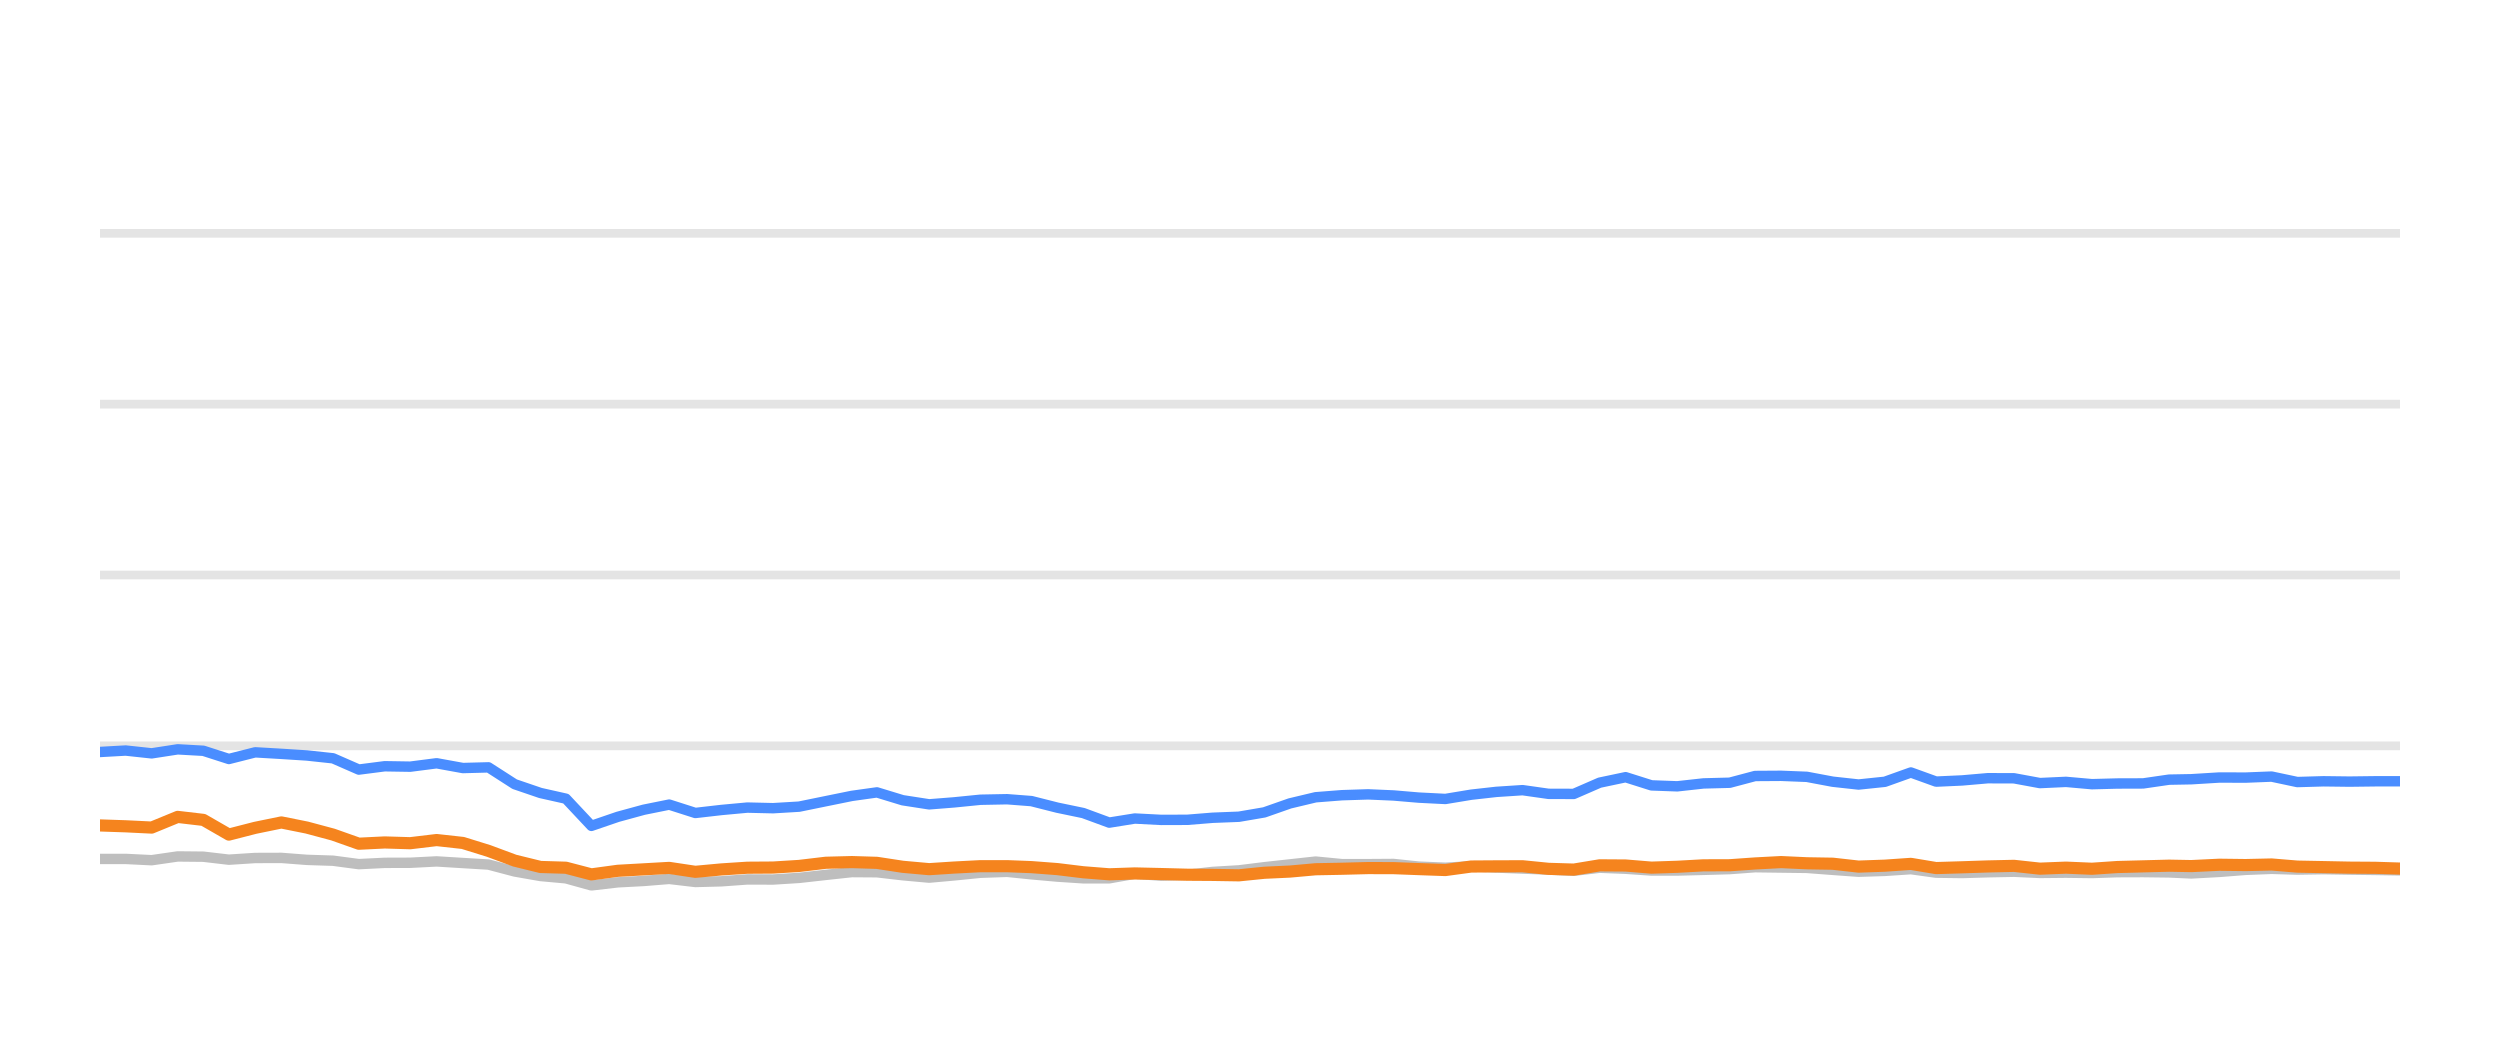
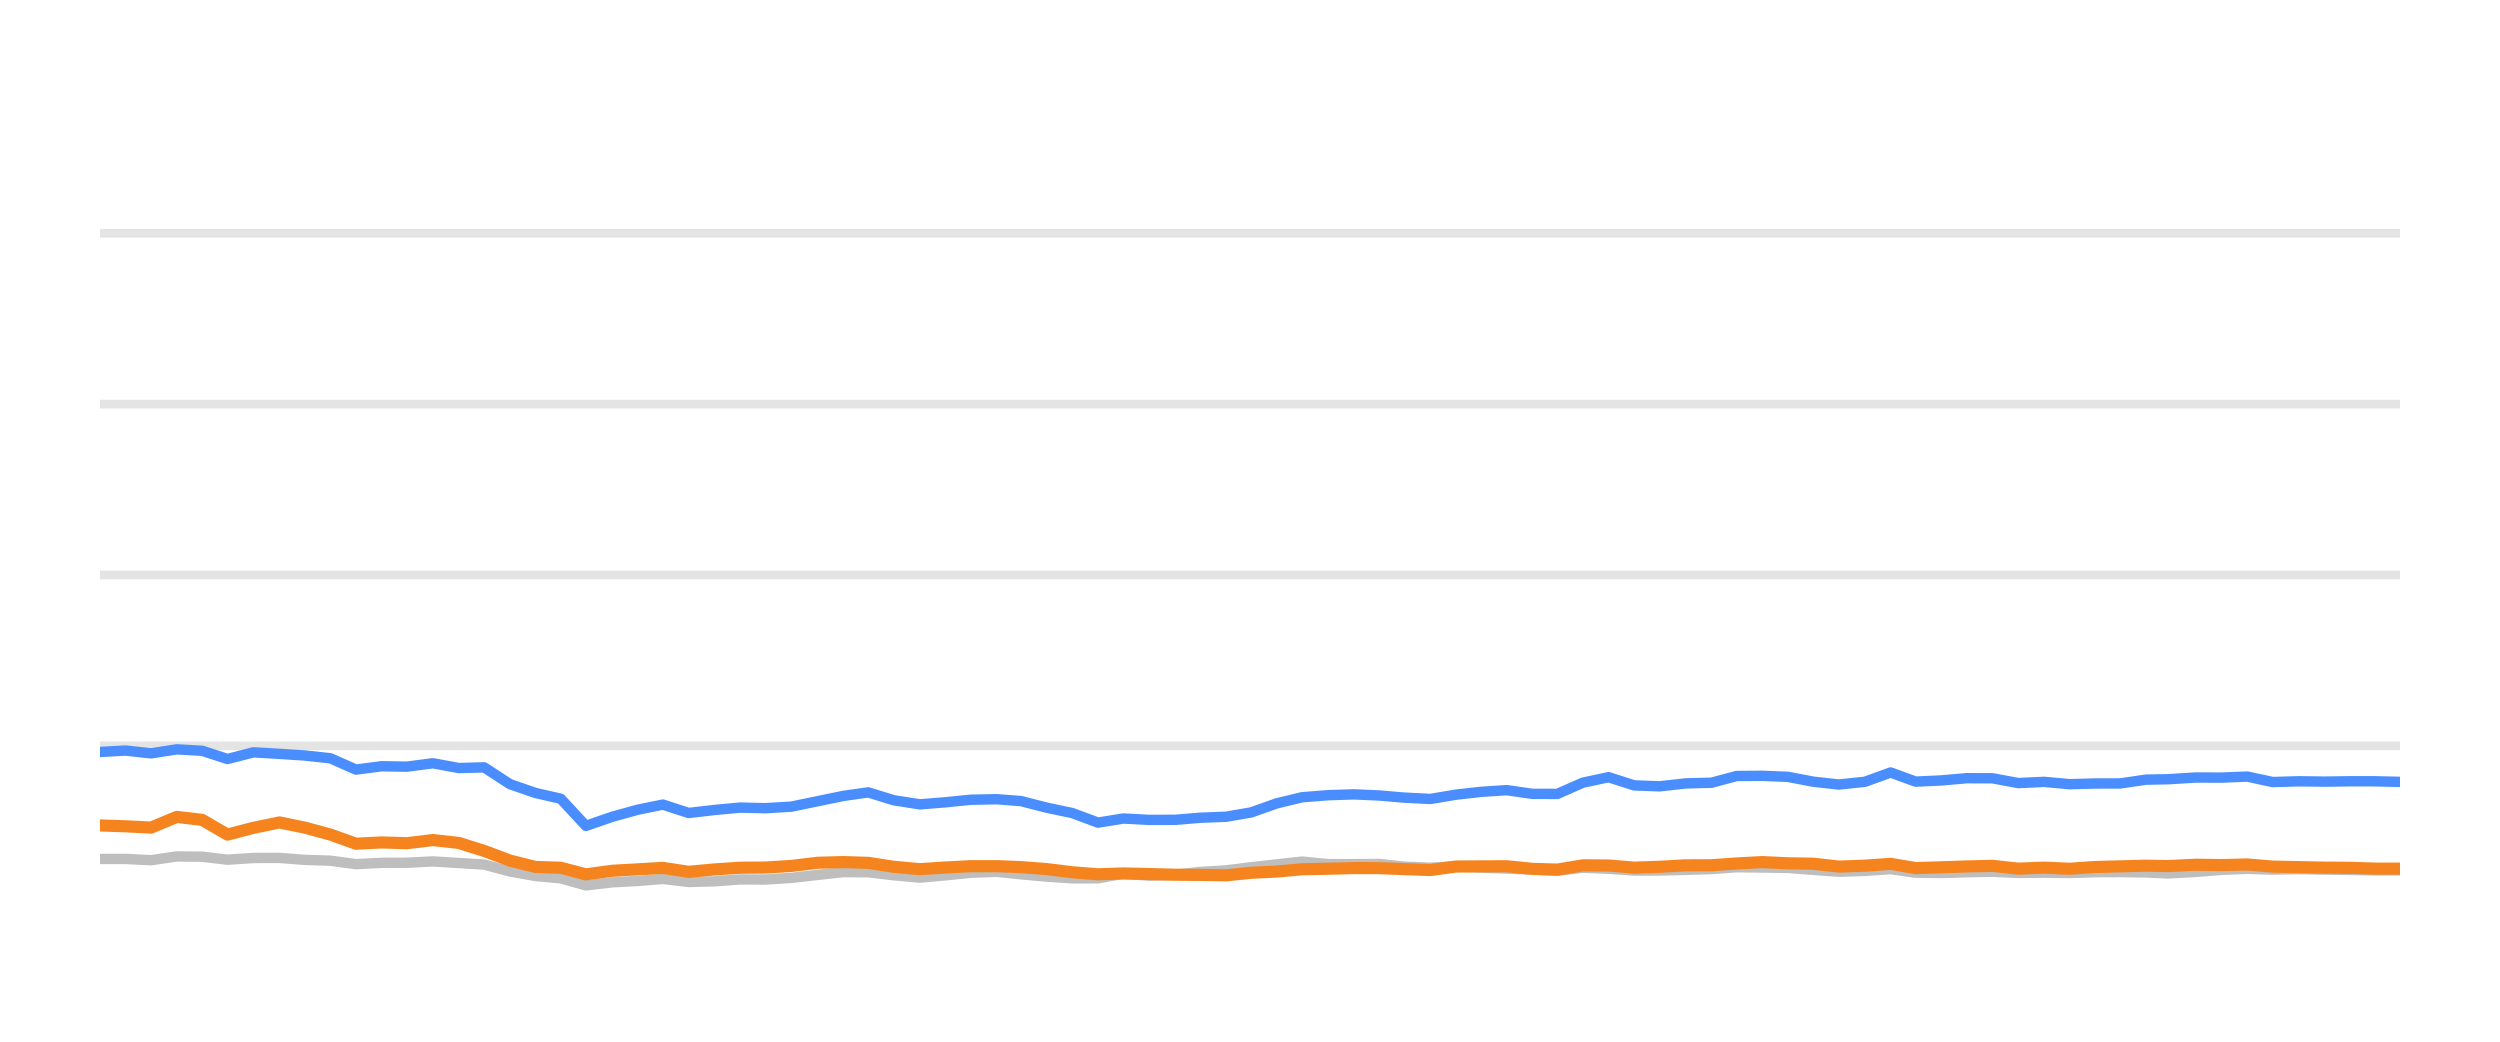
<svg xmlns="http://www.w3.org/2000/svg" width="144pt" height="60pt" viewBox="0 0 144 60" version="1.1">
  <defs>
    <style type="text/css">*{stroke-linejoin: round; stroke-linecap: butt}</style>
  </defs>
  <g id="figure_1">
    <g id="patch_1">
      <path d="M 0 60  L 144 60  L 144 0  L 0 0  L 0 60  z " style="fill: none; opacity: 0" />
    </g>
    <g id="axes_1">
      <g id="patch_2">
        <path d="M 5.76 52.8  L 138.24 52.8  L 138.24 3.6  L 5.76 3.6  L 5.76 52.8  z " style="fill: none" />
      </g>
      <g id="matplotlib.axis_1" />
      <g id="matplotlib.axis_2" />
      <g id="line2d_1">
-         <path d="M 5.76 42.96  L 138.24 42.96  " clip-path="url(#p20c1bc1450)" style="fill: none; stroke: #b2b2b2; stroke-opacity: 0.35; stroke-width: 0.5; stroke-linecap: square" />
+         <path d="M 5.76 42.96  L 138.24 42.96  " clip-path="url(#pe0ec56b14e)" style="fill: none; stroke: #b2b2b2; stroke-opacity: 0.35; stroke-width: 0.5; stroke-linecap: square" />
      </g>
      <g id="line2d_2">
-         <path d="M 5.76 33.12  L 138.24 33.12  " clip-path="url(#p20c1bc1450)" style="fill: none; stroke: #b2b2b2; stroke-opacity: 0.35; stroke-width: 0.5; stroke-linecap: square" />
+         <path d="M 5.76 33.12  L 138.24 33.12  " clip-path="url(#pe0ec56b14e)" style="fill: none; stroke: #b2b2b2; stroke-opacity: 0.35; stroke-width: 0.5; stroke-linecap: square" />
      </g>
      <g id="line2d_3">
-         <path d="M 5.76 23.28  L 138.24 23.28  " clip-path="url(#p20c1bc1450)" style="fill: none; stroke: #b2b2b2; stroke-opacity: 0.35; stroke-width: 0.5; stroke-linecap: square" />
+         <path d="M 5.76 23.28  L 138.24 23.28  " clip-path="url(#pe0ec56b14e)" style="fill: none; stroke: #b2b2b2; stroke-opacity: 0.35; stroke-width: 0.5; stroke-linecap: square" />
      </g>
      <g id="line2d_4">
-         <path d="M 5.76 13.44  L 138.24 13.44  " clip-path="url(#p20c1bc1450)" style="fill: none; stroke: #b2b2b2; stroke-opacity: 0.35; stroke-width: 0.5; stroke-linecap: square" />
+         <path d="M 5.76 13.44  L 138.24 13.44  " clip-path="url(#pe0ec56b14e)" style="fill: none; stroke: #b2b2b2; stroke-opacity: 0.35; stroke-width: 0.5; stroke-linecap: square" />
      </g>
      <g id="line2d_5">
-         <path d="M 5.76 49.474  L 7.24 49.474  L 8.736 49.548  L 10.235 49.331  L 11.714 49.346  L 13.184 49.518  L 14.698 49.42  L 16.208 49.415  L 17.676 49.528  L 19.182 49.577  L 20.668 49.774  L 22.16 49.7  L 23.629 49.695  L 25.15 49.617  L 26.662 49.71  L 28.138 49.799  L 29.645 50.197  L 31.131 50.458  L 32.597 50.591  L 34.065 50.999  L 35.587 50.822  L 37.084 50.743  L 38.546 50.625  L 40.052 50.802  L 41.552 50.763  L 43.048 50.655  L 44.528 50.66  L 46.029 50.566  L 47.569 50.394  L 49.068 50.232  L 50.511 50.242  L 51.995 50.414  L 53.52 50.552  L 54.951 50.424  L 56.473 50.271  L 58.007 50.217  L 59.409 50.36  L 60.904 50.493  L 62.395 50.591  L 63.893 50.591  L 65.365 50.33  L 66.884 50.438  L 68.385 50.389  L 69.847 50.222  L 71.359 50.133  L 72.824 49.951  L 74.298 49.789  L 75.782 49.627  L 77.295 49.774  L 78.8 49.774  L 80.268 49.764  L 81.718 49.917  L 83.254 49.981  L 84.741 49.897  L 86.187 49.971  L 87.7 50.03  L 89.194 50.089  L 90.65 50.158  L 92.141 49.981  L 93.635 50.04  L 95.126 50.143  L 96.609 50.143  L 98.122 50.104  L 99.633 50.06  L 101.096 49.951  L 102.588 49.971  L 104.076 49.991  L 105.566 50.104  L 107.053 50.212  L 108.568 50.163  L 110.067 50.064  L 111.522 50.266  L 113.016 50.286  L 114.496 50.242  L 116.008 50.212  L 117.498 50.281  L 119.001 50.266  L 120.498 50.286  L 121.958 50.237  L 123.444 50.232  L 124.939 50.251  L 126.219 50.31  L 127.838 50.222  L 129.345 50.104  L 130.844 50.045  L 132.327 50.089  L 133.837 50.064  L 135.331 50.089  L 136.82 50.109  L 138.24 50.133  " clip-path="url(#p20c1bc1450)" style="fill: none; stroke: #bebebe; stroke-width: 0.6; stroke-linecap: round" />
+         <path d="M 5.76 49.474  L 7.223 49.474  L 8.702 49.548  L 10.185 49.331  L 11.647 49.346  L 13.101 49.518  L 14.598 49.42  L 16.092 49.415  L 17.543 49.528  L 19.032 49.577  L 20.501 49.774  L 21.976 49.7  L 23.429 49.695  L 24.933 49.617  L 26.429 49.71  L 27.888 49.799  L 29.378 50.197  L 30.847 50.458  L 32.297 50.591  L 33.748 50.999  L 35.254 50.822  L 36.734 50.743  L 38.18 50.625  L 39.669 50.802  L 41.152 50.763  L 42.631 50.655  L 44.094 50.66  L 45.579 50.566  L 47.102 50.394  L 48.584 50.232  L 50.011 50.242  L 51.478 50.414  L 52.986 50.552  L 54.401 50.424  L 55.906 50.271  L 57.423 50.217  L 58.809 50.36  L 60.288 50.493  L 61.761 50.591  L 63.243 50.591  L 64.699 50.33  L 66.201 50.438  L 67.685 50.389  L 69.131 50.222  L 70.626 50.133  L 72.074 49.951  L 73.532 49.789  L 74.999 49.627  L 76.495 49.774  L 77.983 49.774  L 79.435 49.764  L 80.869 49.917  L 82.387 49.981  L 83.858 49.897  L 85.288 49.971  L 86.784 50.03  L 88.261 50.089  L 89.701 50.158  L 91.175 49.981  L 92.653 50.04  L 94.127 50.143  L 95.594 50.143  L 97.09 50.104  L 98.584 50.06  L 100.031 49.951  L 101.506 49.971  L 102.977 49.991  L 104.45 50.104  L 105.92 50.212  L 107.418 50.163  L 108.901 50.064  L 110.339 50.266  L 111.817 50.286  L 113.281 50.242  L 114.775 50.212  L 116.249 50.281  L 117.735 50.266  L 119.216 50.286  L 120.659 50.237  L 122.128 50.232  L 123.607 50.251  L 124.872 50.31  L 126.474 50.222  L 127.964 50.104  L 129.445 50.045  L 130.912 50.089  L 132.405 50.064  L 133.882 50.089  L 135.355 50.109  L 136.759 50.133  L 138.24 50.133  " clip-path="url(#pe0ec56b14e)" style="fill: none; stroke: #bebebe; stroke-width: 0.6; stroke-linecap: round" />
      </g>
      <g id="line2d_6">
-         <path d="M 5.76 43.314  L 7.24 43.231  L 8.736 43.393  L 10.235 43.162  L 11.714 43.245  L 13.184 43.718  L 14.698 43.334  L 16.208 43.422  L 17.676 43.516  L 19.182 43.678  L 20.668 44.328  L 22.16 44.136  L 23.629 44.16  L 25.15 43.964  L 26.662 44.239  L 28.138 44.2  L 29.645 45.169  L 31.131 45.676  L 32.597 46.005  L 34.065 47.57  L 35.587 47.049  L 37.084 46.64  L 38.546 46.345  L 40.052 46.827  L 41.552 46.655  L 43.048 46.517  L 44.528 46.552  L 46.029 46.463  L 47.569 46.148  L 49.068 45.843  L 50.511 45.641  L 51.995 46.094  L 53.52 46.33  L 54.951 46.217  L 56.473 46.065  L 58.007 46.035  L 59.409 46.143  L 60.904 46.522  L 62.395 46.832  L 63.893 47.383  L 65.365 47.147  L 66.884 47.226  L 68.385 47.221  L 69.847 47.103  L 71.359 47.044  L 72.824 46.793  L 74.298 46.276  L 75.782 45.922  L 77.295 45.804  L 78.8 45.755  L 80.268 45.819  L 81.718 45.942  L 83.254 46.02  L 84.741 45.774  L 86.187 45.612  L 87.7 45.513  L 89.194 45.725  L 90.65 45.73  L 92.141 45.081  L 93.635 44.766  L 95.126 45.238  L 96.609 45.292  L 98.122 45.125  L 99.633 45.085  L 101.096 44.697  L 102.588 44.687  L 104.076 44.746  L 105.566 45.026  L 107.053 45.189  L 108.568 45.031  L 110.067 44.495  L 111.522 45.021  L 113.016 44.953  L 114.496 44.825  L 116.008 44.83  L 117.498 45.105  L 119.001 45.036  L 120.498 45.169  L 121.958 45.13  L 123.444 45.125  L 124.939 44.908  L 126.219 44.884  L 127.838 44.785  L 129.345 44.79  L 130.844 44.731  L 132.327 45.046  L 133.837 45.002  L 135.331 45.021  L 136.82 45.002  L 138.24 45.002  " clip-path="url(#p20c1bc1450)" style="fill: none; stroke: #4a8dff; stroke-width: 0.6; stroke-linecap: round" />
+         <path d="M 5.76 43.314  L 7.223 43.231  L 8.702 43.393  L 10.185 43.162  L 11.647 43.245  L 13.101 43.718  L 14.598 43.334  L 16.092 43.422  L 17.543 43.516  L 19.032 43.678  L 20.501 44.328  L 21.976 44.136  L 23.429 44.16  L 24.933 43.964  L 26.429 44.239  L 27.888 44.2  L 29.378 45.169  L 30.847 45.676  L 32.297 46.005  L 33.748 47.57  L 35.254 47.049  L 36.734 46.64  L 38.18 46.345  L 39.669 46.827  L 41.152 46.655  L 42.631 46.517  L 44.094 46.552  L 45.579 46.463  L 47.102 46.148  L 48.584 45.843  L 50.011 45.641  L 51.478 46.094  L 52.986 46.33  L 54.401 46.217  L 55.906 46.065  L 57.423 46.035  L 58.809 46.143  L 60.288 46.522  L 61.761 46.832  L 63.243 47.383  L 64.699 47.147  L 66.201 47.226  L 67.685 47.221  L 69.131 47.103  L 70.626 47.044  L 72.074 46.793  L 73.532 46.276  L 74.999 45.922  L 76.495 45.804  L 77.983 45.755  L 79.435 45.819  L 80.869 45.942  L 82.387 46.02  L 83.858 45.774  L 85.288 45.612  L 86.784 45.513  L 88.261 45.725  L 89.701 45.73  L 91.175 45.081  L 92.653 44.766  L 94.127 45.238  L 95.594 45.292  L 97.09 45.125  L 98.584 45.085  L 100.031 44.697  L 101.506 44.687  L 102.977 44.746  L 104.45 45.026  L 105.92 45.189  L 107.418 45.031  L 108.901 44.495  L 110.339 45.021  L 111.817 44.953  L 113.281 44.825  L 114.775 44.83  L 116.249 45.105  L 117.735 45.036  L 119.216 45.169  L 120.659 45.13  L 122.128 45.125  L 123.607 44.908  L 124.872 44.884  L 126.474 44.785  L 127.964 44.79  L 129.445 44.731  L 130.912 45.046  L 132.405 45.002  L 133.882 45.021  L 135.355 45.002  L 136.759 45.002  L 138.24 45.036  " clip-path="url(#pe0ec56b14e)" style="fill: none; stroke: #4a8dff; stroke-width: 0.6; stroke-linecap: round" />
      </g>
      <g id="line2d_7">
-         <path d="M 5.76 47.545  L 7.24 47.595  L 8.736 47.668  L 10.235 47.053  L 11.714 47.226  L 13.184 48.072  L 14.698 47.683  L 16.208 47.373  L 17.676 47.668  L 19.182 48.072  L 20.668 48.598  L 22.16 48.525  L 23.629 48.569  L 25.15 48.387  L 26.662 48.554  L 28.138 49.012  L 29.645 49.572  L 31.131 49.937  L 32.597 49.981  L 34.065 50.365  L 35.587 50.158  L 37.084 50.074  L 38.546 49.991  L 40.052 50.217  L 41.552 50.079  L 43.048 49.981  L 44.528 49.971  L 46.029 49.878  L 47.569 49.695  L 49.068 49.656  L 50.511 49.7  L 51.995 49.927  L 53.52 50.064  L 54.951 49.971  L 56.473 49.892  L 58.007 49.892  L 59.409 49.946  L 60.904 50.06  L 62.395 50.242  L 63.893 50.36  L 65.365 50.31  L 66.884 50.345  L 68.385 50.384  L 69.847 50.394  L 71.359 50.419  L 72.824 50.271  L 74.298 50.202  L 75.782 50.069  L 77.295 50.04  L 78.8 50.001  L 80.268 50.005  L 81.718 50.06  L 83.254 50.114  L 84.741 49.912  L 86.187 49.902  L 87.7 49.897  L 89.194 50.045  L 90.65 50.089  L 92.141 49.843  L 93.635 49.853  L 95.126 49.976  L 96.609 49.927  L 98.122 49.843  L 99.633 49.838  L 101.096 49.735  L 102.588 49.656  L 104.076 49.725  L 105.566 49.75  L 107.053 49.917  L 108.568 49.863  L 110.067 49.759  L 111.522 50.001  L 113.016 49.956  L 114.496 49.907  L 116.008 49.873  L 117.498 50.035  L 119.001 49.976  L 120.498 50.04  L 121.958 49.941  L 123.444 49.902  L 124.939 49.863  L 126.219 49.887  L 127.838 49.809  L 129.345 49.828  L 130.844 49.794  L 132.327 49.917  L 133.837 49.946  L 135.331 49.976  L 136.82 49.986  L 138.24 50.03  " clip-path="url(#p20c1bc1450)" style="fill: none; stroke: #f5841e; stroke-width: 0.7; stroke-linecap: round" />
+         <path d="M 5.76 47.545  L 7.223 47.595  L 8.702 47.668  L 10.185 47.053  L 11.647 47.226  L 13.101 48.072  L 14.598 47.683  L 16.092 47.373  L 17.543 47.668  L 19.032 48.072  L 20.501 48.598  L 21.976 48.525  L 23.429 48.569  L 24.933 48.387  L 26.429 48.554  L 27.888 49.012  L 29.378 49.572  L 30.847 49.937  L 32.297 49.981  L 33.748 50.365  L 35.254 50.158  L 36.734 50.074  L 38.18 49.991  L 39.669 50.217  L 41.152 50.079  L 42.631 49.981  L 44.094 49.971  L 45.579 49.878  L 47.102 49.695  L 48.584 49.656  L 50.011 49.7  L 51.478 49.927  L 52.986 50.064  L 54.401 49.971  L 55.906 49.892  L 57.423 49.892  L 58.809 49.946  L 60.288 50.06  L 61.761 50.242  L 63.243 50.36  L 64.699 50.31  L 66.201 50.345  L 67.685 50.384  L 69.131 50.394  L 70.626 50.419  L 72.074 50.271  L 73.532 50.202  L 74.999 50.069  L 76.495 50.04  L 77.983 50.001  L 79.435 50.005  L 80.869 50.06  L 82.387 50.114  L 83.858 49.912  L 85.288 49.902  L 86.784 49.897  L 88.261 50.045  L 89.701 50.089  L 91.175 49.843  L 92.653 49.853  L 94.127 49.976  L 95.594 49.927  L 97.09 49.843  L 98.584 49.838  L 100.031 49.735  L 101.506 49.656  L 102.977 49.725  L 104.45 49.75  L 105.92 49.917  L 107.418 49.863  L 108.901 49.759  L 110.339 50.001  L 111.817 49.956  L 113.281 49.907  L 114.775 49.873  L 116.249 50.035  L 117.735 49.976  L 119.216 50.04  L 120.659 49.941  L 122.128 49.902  L 123.607 49.863  L 124.872 49.887  L 126.474 49.809  L 127.964 49.828  L 129.445 49.794  L 130.912 49.917  L 132.405 49.946  L 133.882 49.976  L 135.355 49.986  L 136.759 50.03  L 138.24 50.03  " clip-path="url(#pe0ec56b14e)" style="fill: none; stroke: #f5841e; stroke-width: 0.7; stroke-linecap: round" />
      </g>
    </g>
  </g>
  <defs>
-     <clipPath id="p20c1bc1450">
+     <clipPath id="pe0ec56b14e">
      <rect x="5.76" y="3.6" width="132.48" height="49.2" />
    </clipPath>
  </defs>
</svg>
